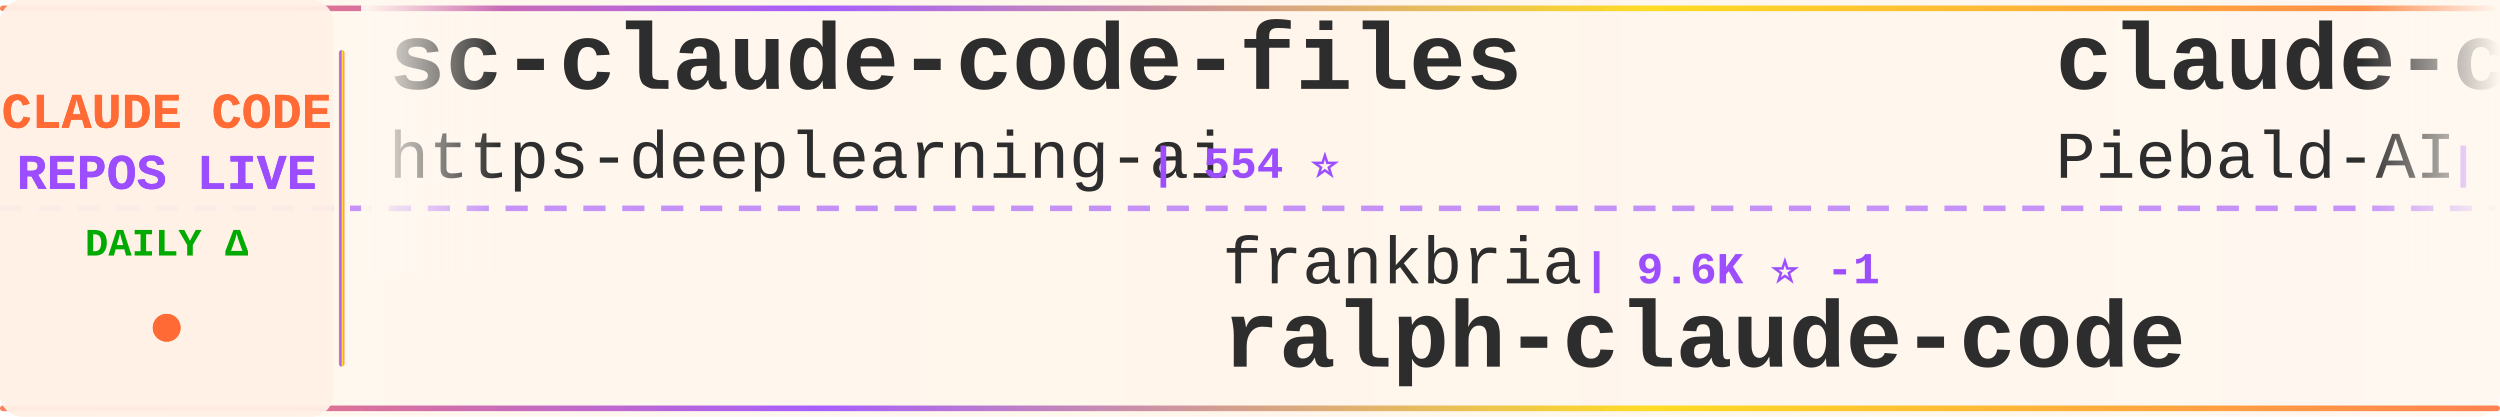
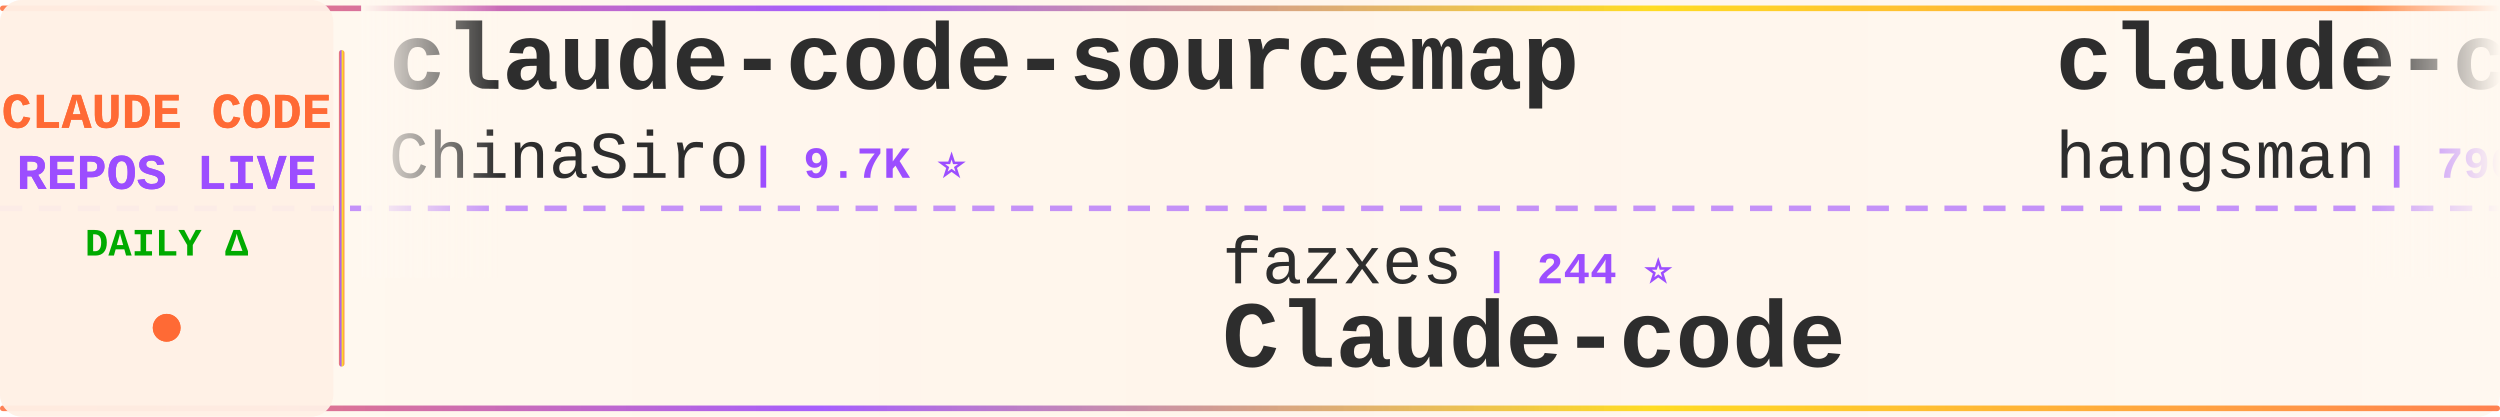
<svg xmlns="http://www.w3.org/2000/svg" width="900" height="150">
  <defs>
    <linearGradient id="tickerBg" x1="0%" y1="0%" x2="100%" y2="0%">
      <stop offset="0%" style="stop-color:#fff8f0;stop-opacity:0.98" />
      <stop offset="50%" style="stop-color:#fff5eb;stop-opacity:1" />
      <stop offset="100%" style="stop-color:#fff8f0;stop-opacity:0.98" />
    </linearGradient>
    <linearGradient id="borderGrad" x1="0%" y1="0%" x2="100%" y2="0%">
      <stop offset="0%" style="stop-color:#FF6B35;stop-opacity:0.85">
        <animate attributeName="stop-opacity" values="0.85;1;0.85" dur="2s" repeatCount="indefinite" />
      </stop>
      <stop offset="33%" style="stop-color:#9C4EFF;stop-opacity:0.9">
        <animate attributeName="stop-opacity" values="0.9;1;0.9" dur="2.2s" repeatCount="indefinite" />
      </stop>
      <stop offset="66%" style="stop-color:#FFD700;stop-opacity:0.85">
        <animate attributeName="stop-opacity" values="0.85;1;0.85" dur="1.8s" repeatCount="indefinite" />
      </stop>
      <stop offset="100%" style="stop-color:#FF6B35;stop-opacity:0.85">
        <animate attributeName="stop-opacity" values="0.85;1;0.85" dur="2s" repeatCount="indefinite" />
      </stop>
    </linearGradient>
    <filter id="textGlow">
      <feGaussianBlur stdDeviation="0.15" result="coloredBlur" />
      <feMerge>
        <feMergeNode in="coloredBlur" />
        <feMergeNode in="SourceGraphic" />
      </feMerge>
    </filter>
    <filter id="metricGlow">
      <feGaussianBlur stdDeviation="0.2" result="coloredBlur" />
      <feMerge>
        <feMergeNode in="coloredBlur" />
        <feMergeNode in="SourceGraphic" />
      </feMerge>
    </filter>
    <linearGradient id="leftFade" x1="0%" y1="0%" x2="100%" y2="0%">
      <stop offset="0%" style="stop-color:#fff8f0;stop-opacity:1" />
      <stop offset="100%" style="stop-color:#fff8f0;stop-opacity:0" />
    </linearGradient>
    <linearGradient id="rightFade" x1="0%" y1="0%" x2="100%" y2="0%">
      <stop offset="0%" style="stop-color:#fff8f0;stop-opacity:0" />
      <stop offset="100%" style="stop-color:#fff8f0;stop-opacity:1" />
    </linearGradient>
  </defs>
  <rect width="900" height="150" fill="url(#tickerBg)" rx="8" />
  <rect x="0" y="2" width="900" height="2" fill="url(#borderGrad)" rx="1" />
  <rect x="0" y="146" width="900" height="2" fill="url(#borderGrad)" rx="1" />
  <line x1="0" y1="75" x2="900" y2="75" stroke="#9C4EFF" stroke-width="2" stroke-dasharray="8 6" opacity="0.6" />
  <rect x="0" y="0" width="120" height="150" fill="#fff0e6" opacity="0.95" rx="8" />
  <text x="60" y="46" font-family="'Courier New', monospace" font-size="18" font-weight="bold" fill="#FF6B35" text-anchor="middle" filter="url(#textGlow)">
    CLAUDE CODE
  </text>
  <text x="60" y="68" font-family="'Courier New', monospace" font-size="18" font-weight="bold" fill="#9C4EFF" text-anchor="middle" filter="url(#textGlow)">
    REPOS LIVE
  </text>
  <text x="60" y="92" font-family="'Courier New', monospace" font-size="14" font-weight="bold" fill="#00aa00" text-anchor="middle">
    DAILY Δ
  </text>
  <circle cx="60" cy="118" r="5" fill="#FF6B35" filter="url(#metricGlow)">
    <animate attributeName="r" values="4;6;4" dur="1.5s" repeatCount="indefinite" />
    <animate attributeName="opacity" values="0.6;1;0.6" dur="1.5s" repeatCount="indefinite" />
  </circle>
  <rect x="122" y="18" width="2" height="114" fill="url(#borderGrad)" rx="1" />
  <clipPath id="tickerClip">
    <rect x="130" y="0" width="770" height="150" />
  </clipPath>
  <g clip-path="url(#tickerClip)">
    <g id="tickerItems">
      <animateTransform attributeName="transform" attributeType="XML" type="translate" from="0 0" to="-3000 0" dur="54s" repeatCount="indefinite" />
      <g transform="translate(0, 0)">
-         <text x="140" y="32" font-family="'Courier New', monospace" font-size="34" font-weight="bold" fill="#2d2d2d">sc-claude-code-files</text>
-         <text x="140" y="64" font-family="'Courier New', monospace" font-size="24" font-weight="normal" fill="#2d2d2d" opacity="1.0">https-deeplearning-ai</text>
-         <text x="414" y="64" font-family="'Courier New', monospace" font-size="16" font-weight="bold" fill="#9C4EFF"> | 554 ⭐</text>
+         <text x="140" y="32" font-family="'Courier New', monospace" font-size="34" font-weight="bold" fill="#2d2d2d">claude-code-sourcemap</text>
+         <text x="140" y="64" font-family="'Courier New', monospace" font-size="24" font-weight="normal" fill="#2d2d2d" opacity="1.0">ChinaSiro</text>
+         <text x="270" y="64" font-family="'Courier New', monospace" font-size="16" font-weight="bold" fill="#9C4EFF"> | 9.7K ⭐</text>
      </g>
      <g transform="translate(300, 0)">
-         <text x="140" y="102" font-family="'Courier New', monospace" font-size="24" font-weight="normal" fill="#2d2d2d" opacity="1.0">frankbria</text>
-         <text x="270" y="102" font-family="'Courier New', monospace" font-size="16" font-weight="bold" fill="#9C4EFF"> | 9.6K ⭐ -1</text>
-         <text x="140" y="132" font-family="'Courier New', monospace" font-size="34" font-weight="bold" fill="#2d2d2d">ralph-claude-code</text>
+         <text x="140" y="102" font-family="'Courier New', monospace" font-size="24" font-weight="normal" fill="#2d2d2d" opacity="1.0">fazxes</text>
+         <text x="234" y="102" font-family="'Courier New', monospace" font-size="16" font-weight="bold" fill="#9C4EFF"> | 244 ⭐</text>
+         <text x="140" y="132" font-family="'Courier New', monospace" font-size="34" font-weight="bold" fill="#2d2d2d">Claude-code</text>
      </g>
      <g transform="translate(600, 0)">
-         <text x="140" y="32" font-family="'Courier New', monospace" font-size="34" font-weight="bold" fill="#2d2d2d">claude-code-system-promp...</text>
-         <text x="140" y="64" font-family="'Courier New', monospace" font-size="24" font-weight="normal" fill="#2d2d2d" opacity="1.0">Piebald-AI</text>
-         <text x="282" y="64" font-family="'Courier New', monospace" font-size="16" font-weight="bold" fill="#9C4EFF"> | 12.8K ⭐ +1</text>
+         <text x="140" y="32" font-family="'Courier New', monospace" font-size="34" font-weight="bold" fill="#2d2d2d">claude-code-source</text>
+         <text x="140" y="64" font-family="'Courier New', monospace" font-size="24" font-weight="normal" fill="#2d2d2d" opacity="1.0">hangsman</text>
+         <text x="258" y="64" font-family="'Courier New', monospace" font-size="16" font-weight="bold" fill="#9C4EFF"> | 796 ⭐</text>
      </g>
      <g transform="translate(900, 0)">
-         <text x="140" y="102" font-family="'Courier New', monospace" font-size="24" font-weight="normal" fill="#2d2d2d" opacity="1.0">ghuntley</text>
-         <text x="258" y="102" font-family="'Courier New', monospace" font-size="16" font-weight="bold" fill="#9C4EFF"> | 991 ⭐</text>
-         <text x="140" y="132" font-family="'Courier New', monospace" font-size="34" font-weight="bold" fill="#2d2d2d">claude-code-source-code-...</text>
+         <text x="140" y="102" font-family="'Courier New', monospace" font-size="24" font-weight="normal" fill="#2d2d2d" opacity="1.0">https-deeplearning-ai</text>
+         <text x="414" y="102" font-family="'Courier New', monospace" font-size="16" font-weight="bold" fill="#9C4EFF"> | 554 ⭐</text>
+         <text x="140" y="132" font-family="'Courier New', monospace" font-size="34" font-weight="bold" fill="#2d2d2d">sc-claude-code-files</text>
      </g>
      <g transform="translate(1200, 0)">
-         <text x="140" y="32" font-family="'Courier New', monospace" font-size="34" font-weight="bold" fill="#2d2d2d">learn-claude-code</text>
-         <text x="140" y="64" font-family="'Courier New', monospace" font-size="24" font-weight="normal" fill="#2d2d2d" opacity="1.0">shareAI-lab</text>
-         <text x="294" y="64" font-family="'Courier New', monospace" font-size="16" font-weight="bold" fill="#9C4EFF"> | 77.8K ⭐ +9</text>
-       </g>
-       <g transform="translate(1500, 0)">
-         <text x="140" y="102" font-family="'Courier New', monospace" font-size="24" font-weight="normal" fill="#2d2d2d" opacity="1.0">Yeachan-Heo</text>
-         <text x="294" y="102" font-family="'Courier New', monospace" font-size="16" font-weight="bold" fill="#9C4EFF"> | 39.4K ⭐ +2</text>
-         <text x="140" y="132" font-family="'Courier New', monospace" font-size="34" font-weight="bold" fill="#2d2d2d">oh-my-claudecode</text>
-       </g>
-       <g transform="translate(1800, 0)">
-         <text x="140" y="32" font-family="'Courier New', monospace" font-size="34" font-weight="bold" fill="#2d2d2d">claude-code-source-code</text>
-         <text x="140" y="64" font-family="'Courier New', monospace" font-size="24" font-weight="normal" fill="#2d2d2d" opacity="1.0">777genius</text>
-         <text x="270" y="64" font-family="'Courier New', monospace" font-size="16" font-weight="bold" fill="#9C4EFF"> | 932 ⭐</text>
-       </g>
-       <g transform="translate(2100, 0)">
-         <text x="140" y="102" font-family="'Courier New', monospace" font-size="24" font-weight="normal" fill="#2d2d2d" opacity="1.0">musistudio</text>
-         <text x="282" y="102" font-family="'Courier New', monospace" font-size="16" font-weight="bold" fill="#9C4EFF"> | 37.5K ⭐ +4</text>
-         <text x="140" y="132" font-family="'Courier New', monospace" font-size="34" font-weight="bold" fill="#2d2d2d">claude-code-router</text>
-       </g>
-       <g transform="translate(2400, 0)">
        <text x="140" y="32" font-family="'Courier New', monospace" font-size="34" font-weight="bold" fill="#2d2d2d">claude_code_src</text>
        <text x="140" y="64" font-family="'Courier New', monospace" font-size="24" font-weight="normal" fill="#2d2d2d" opacity="1.0">ponponon</text>
        <text x="258" y="64" font-family="'Courier New', monospace" font-size="16" font-weight="bold" fill="#9C4EFF"> | 2.3K ⭐</text>
      </g>
+       <g transform="translate(1500, 0)">
+         <text x="140" y="102" font-family="'Courier New', monospace" font-size="24" font-weight="normal" fill="#2d2d2d" opacity="1.0">Pimzino</text>
+         <text x="246" y="102" font-family="'Courier New', monospace" font-size="16" font-weight="bold" fill="#9C4EFF"> | 3.9K ⭐</text>
+         <text x="140" y="132" font-family="'Courier New', monospace" font-size="34" font-weight="bold" fill="#2d2d2d">claude-code-spec-workflo...</text>
+       </g>
+       <g transform="translate(1800, 0)">
+         <text x="140" y="32" font-family="'Courier New', monospace" font-size="34" font-weight="bold" fill="#2d2d2d">claude-code-hooks-master...</text>
+         <text x="140" y="64" font-family="'Courier New', monospace" font-size="24" font-weight="normal" fill="#2d2d2d" opacity="1.0">disler</text>
+         <text x="234" y="64" font-family="'Courier New', monospace" font-size="16" font-weight="bold" fill="#9C4EFF"> | 3.9K ⭐</text>
+       </g>
+       <g transform="translate(2100, 0)">
+         <text x="140" y="102" font-family="'Courier New', monospace" font-size="24" font-weight="normal" fill="#2d2d2d" opacity="1.0">AICoderTudou</text>
+         <text x="306" y="102" font-family="'Courier New', monospace" font-size="16" font-weight="bold" fill="#9C4EFF"> | 494 ⭐</text>
+         <text x="140" y="132" font-family="'Courier New', monospace" font-size="34" font-weight="bold" fill="#2d2d2d">claude-code-tudou</text>
+       </g>
+       <g transform="translate(2400, 0)">
+         <text x="140" y="32" font-family="'Courier New', monospace" font-size="34" font-weight="bold" fill="#2d2d2d">claude-code-best-practic...</text>
+         <text x="140" y="64" font-family="'Courier New', monospace" font-size="24" font-weight="normal" fill="#2d2d2d" opacity="1.0">shanraisshan</text>
+         <text x="306" y="64" font-family="'Courier New', monospace" font-size="16" font-weight="bold" fill="#9C4EFF"> | 66.6K ⭐ +31</text>
+       </g>
      <g transform="translate(2700, 0)">
-         <text x="140" y="102" font-family="'Courier New', monospace" font-size="24" font-weight="normal" fill="#2d2d2d" opacity="1.0">FlorianBruniaux</text>
-         <text x="342" y="102" font-family="'Courier New', monospace" font-size="16" font-weight="bold" fill="#9C4EFF"> | 6.1K ⭐ +1</text>
-         <text x="140" y="132" font-family="'Courier New', monospace" font-size="34" font-weight="bold" fill="#2d2d2d">claude-code-ultimate-gui...</text>
+         <text x="140" y="102" font-family="'Courier New', monospace" font-size="24" font-weight="normal" fill="#2d2d2d" opacity="1.0">wanshuiyin</text>
+         <text x="282" y="102" font-family="'Courier New', monospace" font-size="16" font-weight="bold" fill="#9C4EFF"> | 16.8K ⭐ +8</text>
+         <text x="140" y="132" font-family="'Courier New', monospace" font-size="34" font-weight="bold" fill="#2d2d2d">Auto-claude-code-researc...</text>
      </g>
      <g transform="translate(3000, 0)">
-         <text x="140" y="32" font-family="'Courier New', monospace" font-size="34" font-weight="bold" fill="#2d2d2d">sc-claude-code-files</text>
-         <text x="140" y="64" font-family="'Courier New', monospace" font-size="24" font-weight="normal" fill="#2d2d2d" opacity="1.0">https-deeplearning-ai</text>
-         <text x="414" y="64" font-family="'Courier New', monospace" font-size="16" font-weight="bold" fill="#9C4EFF"> | 554 ⭐</text>
+         <text x="140" y="32" font-family="'Courier New', monospace" font-size="34" font-weight="bold" fill="#2d2d2d">claude-code-sourcemap</text>
+         <text x="140" y="64" font-family="'Courier New', monospace" font-size="24" font-weight="normal" fill="#2d2d2d" opacity="1.0">ChinaSiro</text>
+         <text x="270" y="64" font-family="'Courier New', monospace" font-size="16" font-weight="bold" fill="#9C4EFF"> | 9.7K ⭐</text>
      </g>
      <g transform="translate(3300, 0)">
-         <text x="140" y="102" font-family="'Courier New', monospace" font-size="24" font-weight="normal" fill="#2d2d2d" opacity="1.0">frankbria</text>
-         <text x="270" y="102" font-family="'Courier New', monospace" font-size="16" font-weight="bold" fill="#9C4EFF"> | 9.6K ⭐ -1</text>
-         <text x="140" y="132" font-family="'Courier New', monospace" font-size="34" font-weight="bold" fill="#2d2d2d">ralph-claude-code</text>
+         <text x="140" y="102" font-family="'Courier New', monospace" font-size="24" font-weight="normal" fill="#2d2d2d" opacity="1.0">fazxes</text>
+         <text x="234" y="102" font-family="'Courier New', monospace" font-size="16" font-weight="bold" fill="#9C4EFF"> | 244 ⭐</text>
+         <text x="140" y="132" font-family="'Courier New', monospace" font-size="34" font-weight="bold" fill="#2d2d2d">Claude-code</text>
      </g>
      <g transform="translate(3600, 0)">
-         <text x="140" y="32" font-family="'Courier New', monospace" font-size="34" font-weight="bold" fill="#2d2d2d">claude-code-system-promp...</text>
-         <text x="140" y="64" font-family="'Courier New', monospace" font-size="24" font-weight="normal" fill="#2d2d2d" opacity="1.0">Piebald-AI</text>
-         <text x="282" y="64" font-family="'Courier New', monospace" font-size="16" font-weight="bold" fill="#9C4EFF"> | 12.8K ⭐ +1</text>
+         <text x="140" y="32" font-family="'Courier New', monospace" font-size="34" font-weight="bold" fill="#2d2d2d">claude-code-source</text>
+         <text x="140" y="64" font-family="'Courier New', monospace" font-size="24" font-weight="normal" fill="#2d2d2d" opacity="1.0">hangsman</text>
+         <text x="258" y="64" font-family="'Courier New', monospace" font-size="16" font-weight="bold" fill="#9C4EFF"> | 796 ⭐</text>
      </g>
      <g transform="translate(3900, 0)">
-         <text x="140" y="102" font-family="'Courier New', monospace" font-size="24" font-weight="normal" fill="#2d2d2d" opacity="1.0">ghuntley</text>
-         <text x="258" y="102" font-family="'Courier New', monospace" font-size="16" font-weight="bold" fill="#9C4EFF"> | 991 ⭐</text>
-         <text x="140" y="132" font-family="'Courier New', monospace" font-size="34" font-weight="bold" fill="#2d2d2d">claude-code-source-code-...</text>
+         <text x="140" y="102" font-family="'Courier New', monospace" font-size="24" font-weight="normal" fill="#2d2d2d" opacity="1.0">https-deeplearning-ai</text>
+         <text x="414" y="102" font-family="'Courier New', monospace" font-size="16" font-weight="bold" fill="#9C4EFF"> | 554 ⭐</text>
+         <text x="140" y="132" font-family="'Courier New', monospace" font-size="34" font-weight="bold" fill="#2d2d2d">sc-claude-code-files</text>
      </g>
    </g>
  </g>
  <rect x="130" y="0" width="50" height="100" fill="url(#leftFade)" />
  <rect x="850" y="0" width="50" height="100" fill="url(#rightFade)" />
</svg>
